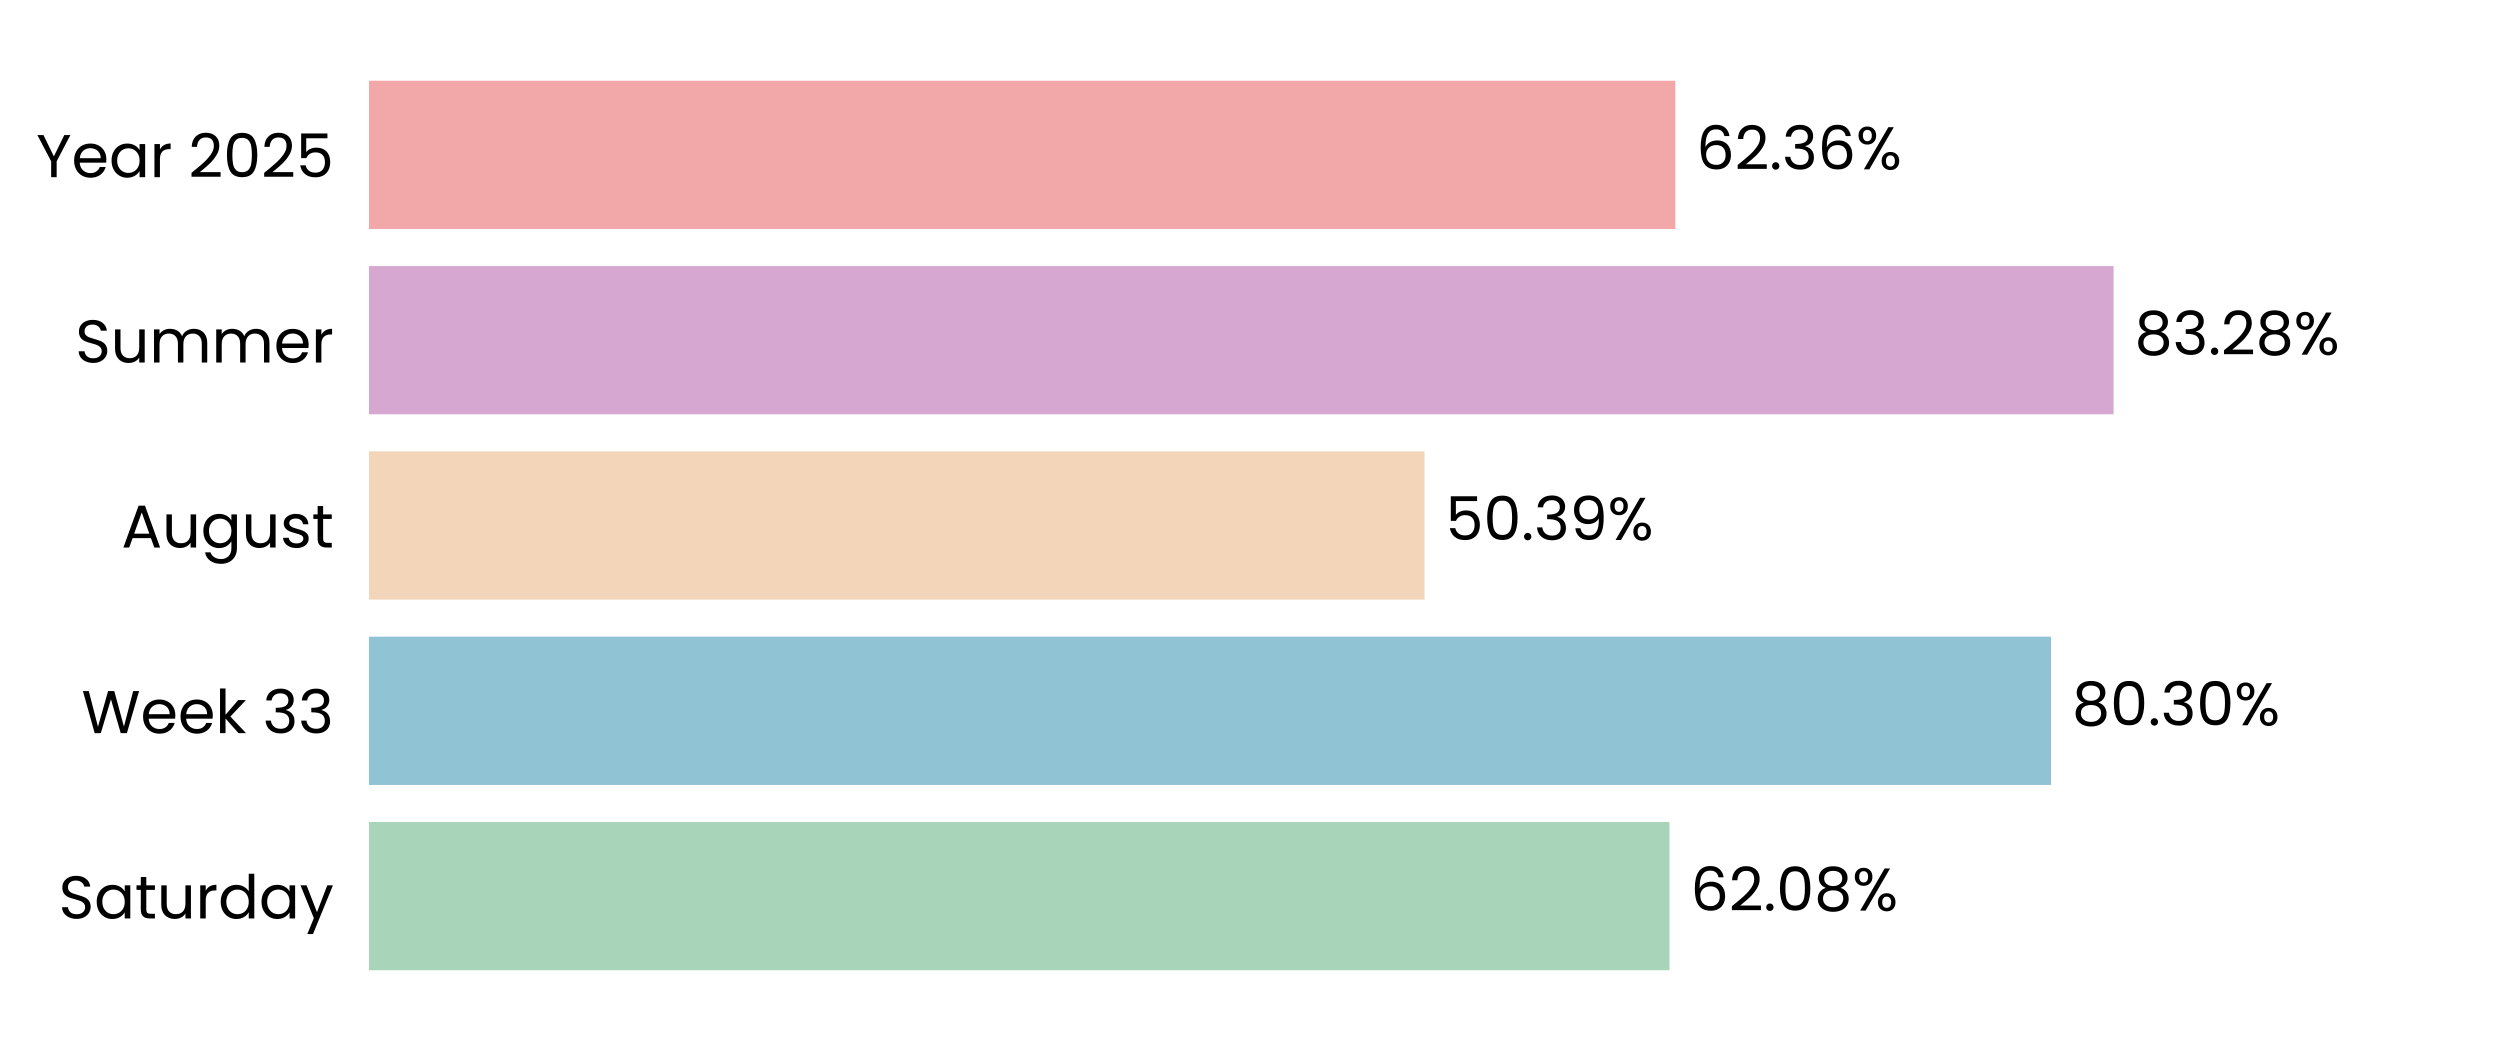
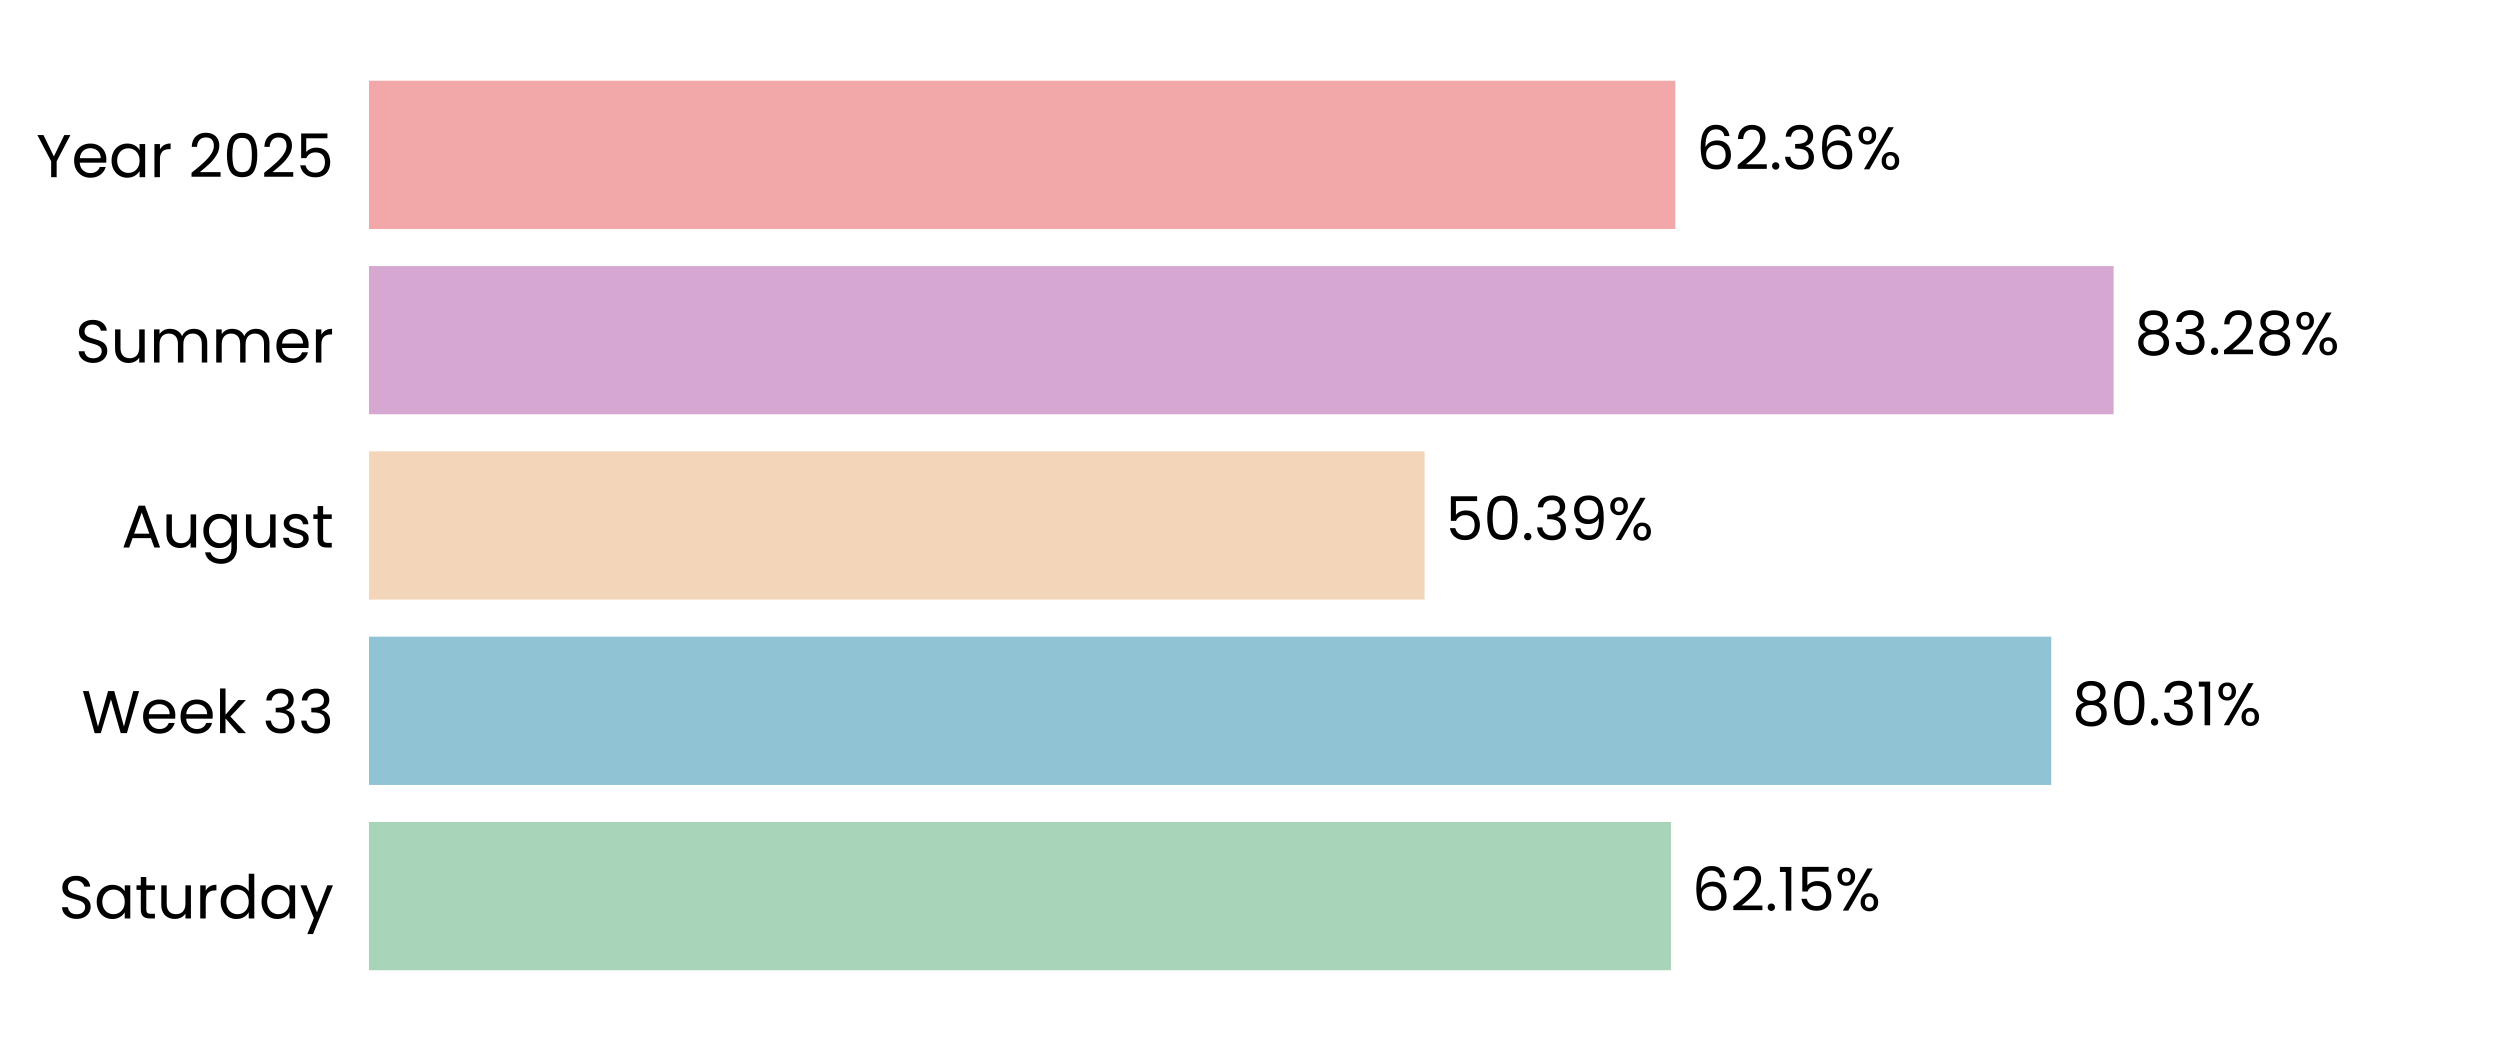
<svg xmlns="http://www.w3.org/2000/svg" xmlns:xlink="http://www.w3.org/1999/xlink" width="496.691pt" height="208.8pt" viewBox="0 0 496.691 208.8" version="1.1">
  <defs>
    <style type="text/css">*{stroke-linejoin: round; stroke-linecap: butt}</style>
  </defs>
  <g id="figure_1">
    <g id="patch_1">
      <path d="M 0 208.8  L 496.691 208.8  L 496.691 0  L 0 0  L 0 208.8  z " style="fill: none" />
    </g>
    <g id="axes_1">
      <g id="patch_2">
        <path d="M 73.311 201.6  L 489.491 201.6  L 489.491 7.2  L 73.311 7.2  L 73.311 201.6  z " style="fill: none" />
      </g>
      <g id="patch_3">
-         <path d="M 73.311 192.764  L 331.69 192.764  L 331.69 163.309  L 73.311 163.309  z " clip-path="url(#p163cd76aa6)" style="fill: #a8d5ba" />
+         <path d="M 73.311 192.764  L 331.979 192.764  L 331.979 163.309  L 73.311 163.309  z " clip-path="url(#p2a56db22ed)" style="fill: #a8d5ba" />
      </g>
      <g id="patch_4">
-         <path d="M 73.311 155.945  L 407.494 155.945  L 407.494 126.491  L 73.311 126.491  z " clip-path="url(#p163cd76aa6)" style="fill: #90c3d4" />
+         <path d="M 73.311 155.945  L 407.535 155.945  L 407.535 126.491  L 73.311 126.491  z " clip-path="url(#p2a56db22ed)" style="fill: #90c3d4" />
      </g>
      <g id="patch_5">
-         <path d="M 73.311 119.127  L 283.023 119.127  L 283.023 89.673  L 73.311 89.673  z " clip-path="url(#p163cd76aa6)" style="fill: #f3d6ba" />
+         <path d="M 73.311 119.127  L 283.033 119.127  L 283.033 89.673  L 73.311 89.673  z " clip-path="url(#p2a56db22ed)" style="fill: #f3d6ba" />
      </g>
      <g id="patch_6">
-         <path d="M 73.311 82.309  L 419.921 82.309  L 419.921 52.855  L 73.311 52.855  z " clip-path="url(#p163cd76aa6)" style="fill: #d6a8d1" />
+         <path d="M 73.311 82.309  L 419.924 82.309  L 419.924 52.855  L 73.311 52.855  z " clip-path="url(#p2a56db22ed)" style="fill: #d6a8d1" />
      </g>
      <g id="patch_7">
-         <path d="M 73.311 45.491  L 332.849 45.491  L 332.849 16.036  L 73.311 16.036  z " clip-path="url(#p163cd76aa6)" style="fill: #f2a8a8" />
+         <path d="M 73.311 45.491  L 332.85 45.491  L 332.85 16.036  L 73.311 16.036  z " clip-path="url(#p2a56db22ed)" style="fill: #f2a8a8" />
      </g>
      <g id="matplotlib.axis_1">
        <g id="ytick_1">
          <g id="text_1">
            <g transform="translate(11.65312 182.4764) scale(0.12 -0.12)">
              <defs>
                <path id="Poppins-Regular-53" d="M 1907 -45  Q 1466 -45 1117 112  Q 768 269 569 547  Q 371 826 365 1190  L 986 1190  Q 1018 877 1245 662  Q 1472 448 1907 448  Q 2323 448 2563 656  Q 2803 864 2803 1190  Q 2803 1446 2662 1606  Q 2522 1766 2310 1849  Q 2099 1933 1741 2029  Q 1299 2144 1033 2259  Q 768 2374 579 2620  Q 390 2867 390 3283  Q 390 3648 576 3929  Q 762 4211 1098 4364  Q 1434 4518 1869 4518  Q 2496 4518 2896 4204  Q 3296 3891 3347 3373  L 2707 3373  Q 2675 3629 2438 3824  Q 2202 4019 1811 4019  Q 1446 4019 1216 3830  Q 986 3642 986 3302  Q 986 3059 1123 2905  Q 1261 2752 1462 2672  Q 1664 2592 2029 2490  Q 2470 2368 2739 2249  Q 3008 2131 3200 1884  Q 3392 1638 3392 1216  Q 3392 890 3219 602  Q 3046 314 2707 134  Q 2368 -45 1907 -45  z " transform="scale(0.015625)" />
                <path id="Poppins-Regular-61" d="M 275 1766  Q 275 2304 492 2710  Q 710 3117 1091 3341  Q 1472 3565 1939 3565  Q 2400 3565 2739 3366  Q 3078 3168 3245 2867  L 3245 3507  L 3834 3507  L 3834 0  L 3245 0  L 3245 653  Q 3072 346 2729 144  Q 2387 -58 1933 -58  Q 1466 -58 1088 172  Q 710 403 492 819  Q 275 1235 275 1766  z M 3245 1760  Q 3245 2157 3085 2451  Q 2925 2746 2653 2902  Q 2381 3059 2054 3059  Q 1728 3059 1459 2905  Q 1190 2752 1030 2457  Q 870 2163 870 1766  Q 870 1363 1030 1065  Q 1190 768 1459 611  Q 1728 454 2054 454  Q 2381 454 2653 611  Q 2925 768 3085 1065  Q 3245 1363 3245 1760  z " transform="scale(0.015625)" />
                <path id="Poppins-Regular-74" d="M 1203 3027  L 1203 960  Q 1203 704 1312 598  Q 1421 493 1690 493  L 2118 493  L 2118 0  L 1594 0  Q 1107 0 864 224  Q 621 448 621 960  L 621 3027  L 166 3027  L 166 3507  L 621 3507  L 621 4390  L 1203 4390  L 1203 3507  L 2118 3507  L 2118 3027  L 1203 3027  z " transform="scale(0.015625)" />
                <path id="Poppins-Regular-75" d="M 3603 3507  L 3603 0  L 3021 0  L 3021 518  Q 2854 250 2556 99  Q 2259 -51 1901 -51  Q 1491 -51 1164 118  Q 838 288 649 627  Q 461 966 461 1453  L 461 3507  L 1037 3507  L 1037 1530  Q 1037 1011 1299 732  Q 1562 454 2016 454  Q 2483 454 2752 742  Q 3021 1030 3021 1581  L 3021 3507  L 3603 3507  z " transform="scale(0.015625)" />
                <path id="Poppins-Regular-72" d="M 1075 2938  Q 1229 3238 1513 3404  Q 1798 3571 2208 3571  L 2208 2970  L 2054 2970  Q 1075 2970 1075 1907  L 1075 0  L 493 0  L 493 3507  L 1075 3507  L 1075 2938  z " transform="scale(0.015625)" />
                <path id="Poppins-Regular-64" d="M 275 1766  Q 275 2304 492 2710  Q 710 3117 1091 3341  Q 1472 3565 1946 3565  Q 2355 3565 2707 3376  Q 3059 3187 3245 2880  L 3245 4736  L 3834 4736  L 3834 0  L 3245 0  L 3245 659  Q 3072 346 2733 144  Q 2394 -58 1939 -58  Q 1472 -58 1091 172  Q 710 403 492 819  Q 275 1235 275 1766  z M 3245 1760  Q 3245 2157 3085 2451  Q 2925 2746 2653 2902  Q 2381 3059 2054 3059  Q 1728 3059 1459 2905  Q 1190 2752 1030 2457  Q 870 2163 870 1766  Q 870 1363 1030 1065  Q 1190 768 1459 611  Q 1728 454 2054 454  Q 2381 454 2653 611  Q 2925 768 3085 1065  Q 3245 1363 3245 1760  z " transform="scale(0.015625)" />
                <path id="Poppins-Regular-79" d="M 3514 3507  L 1402 -1651  L 800 -1651  L 1491 38  L 77 3507  L 723 3507  L 1824 666  L 2912 3507  L 3514 3507  z " transform="scale(0.015625)" />
              </defs>
              <use xlink:href="#Poppins-Regular-53" />
              <use xlink:href="#Poppins-Regular-61" transform="translate(58.7 0)" />
              <use xlink:href="#Poppins-Regular-74" transform="translate(126.3 0)" />
              <use xlink:href="#Poppins-Regular-75" transform="translate(162.7 0)" />
              <use xlink:href="#Poppins-Regular-72" transform="translate(226.7 0)" />
              <use xlink:href="#Poppins-Regular-64" transform="translate(264 0)" />
              <use xlink:href="#Poppins-Regular-61" transform="translate(331.5999 0)" />
              <use xlink:href="#Poppins-Regular-79" transform="translate(399.1999 0)" />
            </g>
          </g>
        </g>
        <g id="ytick_2">
          <g id="text_2">
            <g transform="translate(16.19813 145.6582) scale(0.12 -0.12)">
              <defs>
                <path id="Poppins-Regular-57" d="M 6099 4461  L 4806 0  L 4154 0  L 3117 3590  L 2042 0  L 1395 -6  L 147 4461  L 768 4461  L 1741 678  L 2816 4461  L 3469 4461  L 4493 691  L 5472 4461  L 6099 4461  z " transform="scale(0.015625)" />
                <path id="Poppins-Regular-65" d="M 3693 1888  Q 3693 1722 3674 1536  L 870 1536  Q 902 1018 1225 726  Q 1549 435 2010 435  Q 2387 435 2640 611  Q 2893 787 2995 1082  L 3622 1082  Q 3482 576 3059 259  Q 2637 -58 2010 -58  Q 1510 -58 1116 166  Q 723 390 499 803  Q 275 1216 275 1760  Q 275 2304 492 2713  Q 710 3123 1104 3344  Q 1498 3565 2010 3565  Q 2509 3565 2893 3347  Q 3277 3130 3485 2749  Q 3693 2368 3693 1888  z M 3091 2010  Q 3091 2342 2944 2582  Q 2797 2822 2544 2947  Q 2291 3072 1984 3072  Q 1542 3072 1232 2790  Q 922 2509 877 2010  L 3091 2010  z " transform="scale(0.015625)" />
                <path id="Poppins-Regular-6b" d="M 2451 0  L 1075 1549  L 1075 0  L 493 0  L 493 4736  L 1075 4736  L 1075 1952  L 2426 3507  L 3238 3507  L 1587 1760  L 3245 0  L 2451 0  z " transform="scale(0.015625)" />
                <path id="Poppins-Regular-20" transform="scale(0.015625)" />
                <path id="Poppins-Regular-33" d="M 384 3462  Q 429 4051 838 4384  Q 1248 4717 1901 4717  Q 2336 4717 2653 4560  Q 2970 4403 3133 4134  Q 3296 3866 3296 3526  Q 3296 3130 3069 2842  Q 2842 2554 2477 2470  L 2477 2438  Q 2893 2336 3136 2035  Q 3379 1734 3379 1248  Q 3379 883 3212 592  Q 3046 301 2713 134  Q 2381 -32 1914 -32  Q 1235 -32 800 323  Q 365 678 314 1331  L 877 1331  Q 922 947 1190 704  Q 1459 461 1907 461  Q 2355 461 2588 694  Q 2822 928 2822 1299  Q 2822 1779 2502 1990  Q 2182 2202 1536 2202  L 1389 2202  L 1389 2688  L 1542 2688  Q 2131 2694 2432 2883  Q 2733 3072 2733 3469  Q 2733 3808 2512 4013  Q 2291 4218 1882 4218  Q 1485 4218 1241 4013  Q 998 3808 954 3462  L 384 3462  z " transform="scale(0.015625)" />
              </defs>
              <use xlink:href="#Poppins-Regular-57" />
              <use xlink:href="#Poppins-Regular-65" transform="translate(97.59999 0)" />
              <use xlink:href="#Poppins-Regular-65" transform="translate(159.6 0)" />
              <use xlink:href="#Poppins-Regular-6b" transform="translate(221.6 0)" />
              <use xlink:href="#Poppins-Regular-20" transform="translate(273.0999 0)" />
              <use xlink:href="#Poppins-Regular-33" transform="translate(299.7999 0)" />
              <use xlink:href="#Poppins-Regular-33" transform="translate(358.6999 0)" />
            </g>
          </g>
        </g>
        <g id="ytick_3">
          <g id="text_3">
            <g transform="translate(24.11812 108.78) scale(0.12 -0.12)">
              <defs>
                <path id="Poppins-Regular-41" d="M 3130 992  L 1184 992  L 826 0  L 211 0  L 1824 4435  L 2496 4435  L 4102 0  L 3488 0  L 3130 992  z M 2963 1466  L 2157 3718  L 1350 1466  L 2963 1466  z " transform="scale(0.015625)" />
                <path id="Poppins-Regular-67" d="M 1939 3565  Q 2394 3565 2736 3366  Q 3078 3168 3245 2867  L 3245 3507  L 3834 3507  L 3834 -77  Q 3834 -557 3629 -931  Q 3424 -1306 3043 -1517  Q 2662 -1728 2157 -1728  Q 1466 -1728 1005 -1401  Q 544 -1075 461 -512  L 1037 -512  Q 1133 -832 1433 -1027  Q 1734 -1222 2157 -1222  Q 2637 -1222 2941 -921  Q 3245 -621 3245 -77  L 3245 659  Q 3072 352 2733 147  Q 2394 -58 1939 -58  Q 1472 -58 1091 172  Q 710 403 492 819  Q 275 1235 275 1766  Q 275 2304 492 2710  Q 710 3117 1091 3341  Q 1472 3565 1939 3565  z M 3245 1760  Q 3245 2157 3085 2451  Q 2925 2746 2653 2902  Q 2381 3059 2054 3059  Q 1728 3059 1459 2905  Q 1190 2752 1030 2457  Q 870 2163 870 1766  Q 870 1363 1030 1065  Q 1190 768 1459 611  Q 1728 454 2054 454  Q 2381 454 2653 611  Q 2925 768 3085 1065  Q 3245 1363 3245 1760  z " transform="scale(0.015625)" />
                <path id="Poppins-Regular-73" d="M 1734 -58  Q 1331 -58 1011 80  Q 691 218 505 464  Q 320 710 301 1030  L 902 1030  Q 928 768 1149 601  Q 1370 435 1728 435  Q 2061 435 2253 582  Q 2445 730 2445 954  Q 2445 1184 2240 1296  Q 2035 1408 1606 1517  Q 1216 1619 969 1724  Q 723 1830 547 2038  Q 371 2246 371 2586  Q 371 2854 531 3078  Q 691 3302 985 3433  Q 1280 3565 1658 3565  Q 2240 3565 2598 3270  Q 2957 2976 2982 2464  L 2400 2464  Q 2381 2739 2179 2905  Q 1978 3072 1638 3072  Q 1325 3072 1139 2937  Q 954 2803 954 2586  Q 954 2413 1066 2301  Q 1178 2189 1347 2121  Q 1517 2054 1818 1971  Q 2195 1869 2432 1769  Q 2669 1670 2838 1472  Q 3008 1274 3014 954  Q 3014 666 2854 435  Q 2694 205 2403 73  Q 2112 -58 1734 -58  z " transform="scale(0.015625)" />
              </defs>
              <use xlink:href="#Poppins-Regular-41" />
              <use xlink:href="#Poppins-Regular-75" transform="translate(67.39999 0)" />
              <use xlink:href="#Poppins-Regular-67" transform="translate(131.4 0)" />
              <use xlink:href="#Poppins-Regular-75" transform="translate(199 0)" />
              <use xlink:href="#Poppins-Regular-73" transform="translate(263 0)" />
              <use xlink:href="#Poppins-Regular-74" transform="translate(315.2 0)" />
            </g>
          </g>
        </g>
        <g id="ytick_4">
          <g id="text_4">
            <g transform="translate(14.95125 72.02182) scale(0.12 -0.12)">
              <defs>
                <path id="Poppins-Regular-6d" d="M 4710 3571  Q 5120 3571 5440 3401  Q 5760 3232 5945 2893  Q 6131 2554 6131 2067  L 6131 0  L 5555 0  L 5555 1984  Q 5555 2509 5296 2787  Q 5037 3066 4595 3066  Q 4141 3066 3872 2774  Q 3603 2483 3603 1933  L 3603 0  L 3027 0  L 3027 1984  Q 3027 2509 2768 2787  Q 2509 3066 2067 3066  Q 1613 3066 1344 2774  Q 1075 2483 1075 1933  L 1075 0  L 493 0  L 493 3507  L 1075 3507  L 1075 3002  Q 1248 3277 1539 3424  Q 1830 3571 2182 3571  Q 2624 3571 2963 3372  Q 3302 3174 3469 2790  Q 3616 3162 3955 3366  Q 4294 3571 4710 3571  z " transform="scale(0.015625)" />
              </defs>
              <use xlink:href="#Poppins-Regular-53" />
              <use xlink:href="#Poppins-Regular-75" transform="translate(58.7 0)" />
              <use xlink:href="#Poppins-Regular-6d" transform="translate(122.7 0)" />
              <use xlink:href="#Poppins-Regular-6d" transform="translate(225.7 0)" />
              <use xlink:href="#Poppins-Regular-65" transform="translate(328.7 0)" />
              <use xlink:href="#Poppins-Regular-72" transform="translate(390.6999 0)" />
            </g>
          </g>
        </g>
        <g id="ytick_5">
          <g id="text_5">
            <g transform="translate(7.2 35.20364) scale(0.12 -0.12)">
              <defs>
                <path id="Poppins-Regular-59" d="M 3616 4461  L 2163 1683  L 2163 0  L 1581 0  L 1581 1683  L 122 4461  L 768 4461  L 1869 2202  L 2970 4461  L 3616 4461  z " transform="scale(0.015625)" />
                <path id="Poppins-Regular-32" d="M 326 467  Q 1139 1120 1600 1539  Q 2061 1958 2377 2416  Q 2694 2874 2694 3315  Q 2694 3731 2492 3971  Q 2291 4211 1843 4211  Q 1408 4211 1168 3939  Q 928 3667 909 3213  L 346 3213  Q 371 3930 780 4320  Q 1190 4710 1837 4710  Q 2496 4710 2883 4345  Q 3270 3981 3270 3341  Q 3270 2810 2953 2307  Q 2637 1805 2233 1424  Q 1830 1043 1203 538  L 3405 538  L 3405 51  L 326 51  L 326 467  z " transform="scale(0.015625)" />
                <path id="Poppins-Regular-30" d="M 397 2362  Q 397 3462 755 4080  Q 1114 4698 2010 4698  Q 2899 4698 3257 4080  Q 3616 3462 3616 2362  Q 3616 1242 3257 621  Q 2899 0 2010 0  Q 1114 0 755 621  Q 397 1242 397 2362  z M 3040 2362  Q 3040 2918 2966 3305  Q 2893 3693 2665 3929  Q 2438 4166 2010 4166  Q 1574 4166 1347 3929  Q 1120 3693 1046 3305  Q 973 2918 973 2362  Q 973 1786 1046 1395  Q 1120 1005 1347 768  Q 1574 531 2010 531  Q 2438 531 2665 768  Q 2893 1005 2966 1395  Q 3040 1786 3040 2362  z " transform="scale(0.015625)" />
                <path id="Poppins-Regular-35" d="M 3347 4122  L 1101 4122  L 1101 2662  Q 1248 2867 1536 2998  Q 1824 3130 2157 3130  Q 2688 3130 3021 2909  Q 3354 2688 3498 2339  Q 3642 1990 3642 1600  Q 3642 1139 3469 774  Q 3296 410 2941 198  Q 2586 -13 2061 -13  Q 1389 -13 973 332  Q 557 678 467 1254  L 1037 1254  Q 1120 890 1389 685  Q 1658 480 2067 480  Q 2573 480 2829 784  Q 3085 1088 3085 1587  Q 3085 2086 2829 2358  Q 2573 2630 2074 2630  Q 1734 2630 1481 2467  Q 1229 2304 1114 2022  L 563 2022  L 563 4634  L 3347 4634  L 3347 4122  z " transform="scale(0.015625)" />
              </defs>
              <use xlink:href="#Poppins-Regular-59" />
              <use xlink:href="#Poppins-Regular-65" transform="translate(58.39999 0)" />
              <use xlink:href="#Poppins-Regular-61" transform="translate(120.4 0)" />
              <use xlink:href="#Poppins-Regular-72" transform="translate(188 0)" />
              <use xlink:href="#Poppins-Regular-20" transform="translate(225.3 0)" />
              <use xlink:href="#Poppins-Regular-32" transform="translate(252 0)" />
              <use xlink:href="#Poppins-Regular-30" transform="translate(309.4999 0)" />
              <use xlink:href="#Poppins-Regular-32" transform="translate(372.2999 0)" />
              <use xlink:href="#Poppins-Regular-35" transform="translate(429.7999 0)" />
            </g>
          </g>
        </g>
      </g>
      <g id="text_6">
-         <g transform="translate(335.8515 180.9164) scale(0.12 -0.12)">
+         <g transform="translate(336.1405 180.9164) scale(0.12 -0.12)">
          <defs>
            <path id="Poppins-Regular-36" d="M 2976 3526  Q 2835 4237 2099 4237  Q 1530 4237 1248 3798  Q 966 3360 973 2355  Q 1120 2688 1462 2877  Q 1805 3066 2227 3066  Q 2886 3066 3280 2656  Q 3674 2246 3674 1523  Q 3674 1088 3504 742  Q 3334 397 2992 192  Q 2650 -13 2163 -13  Q 1504 -13 1133 281  Q 762 576 614 1094  Q 467 1613 467 2374  Q 467 4723 2106 4723  Q 2733 4723 3091 4384  Q 3450 4045 3514 3526  L 2976 3526  z M 2106 2573  Q 1830 2573 1587 2461  Q 1344 2349 1193 2121  Q 1043 1894 1043 1568  Q 1043 1082 1324 778  Q 1606 474 2131 474  Q 2579 474 2844 752  Q 3110 1030 3110 1504  Q 3110 2003 2854 2288  Q 2598 2573 2106 2573  z " transform="scale(0.015625)" />
            <path id="Poppins-Regular-2e" d="M 678 -38  Q 512 -38 397 77  Q 282 192 282 358  Q 282 525 397 640  Q 512 755 678 755  Q 838 755 950 640  Q 1062 525 1062 358  Q 1062 192 950 77  Q 838 -38 678 -38  z " transform="scale(0.015625)" />
-             <path id="Poppins-Regular-38" d="M 1242 2406  Q 883 2547 691 2816  Q 499 3085 499 3469  Q 499 3814 672 4092  Q 845 4371 1187 4534  Q 1530 4698 2016 4698  Q 2502 4698 2844 4534  Q 3187 4371 3363 4092  Q 3539 3814 3539 3469  Q 3539 3098 3340 2819  Q 3142 2541 2797 2406  Q 3194 2285 3427 1981  Q 3661 1677 3661 1248  Q 3661 832 3456 521  Q 3251 211 2876 41  Q 2502 -128 2016 -128  Q 1530 -128 1162 41  Q 794 211 589 521  Q 384 832 384 1248  Q 384 1677 614 1984  Q 845 2291 1242 2406  z M 2976 3398  Q 2976 3789 2720 4000  Q 2464 4211 2016 4211  Q 1574 4211 1318 4000  Q 1062 3789 1062 3392  Q 1062 3034 1328 2816  Q 1594 2598 2016 2598  Q 2445 2598 2710 2819  Q 2976 3040 2976 3398  z M 2016 2150  Q 1542 2150 1241 1929  Q 941 1709 941 1267  Q 941 858 1232 608  Q 1523 358 2016 358  Q 2509 358 2797 608  Q 3085 858 3085 1267  Q 3085 1696 2790 1923  Q 2496 2150 2016 2150  z " transform="scale(0.015625)" />
+             <path id="Poppins-Regular-31" d="M 243 4096  L 243 4627  L 1446 4627  L 1446 0  L 858 0  L 858 4096  L 243 4096  z " transform="scale(0.015625)" />
            <path id="Poppins-Regular-25" d="M 269 3584  Q 269 4019 531 4278  Q 794 4538 1203 4538  Q 1613 4538 1875 4278  Q 2138 4019 2138 3584  Q 2138 3142 1875 2883  Q 1613 2624 1203 2624  Q 794 2624 531 2883  Q 269 3142 269 3584  z M 4006 4467  L 1414 0  L 838 0  L 3430 4467  L 4006 4467  z M 1203 4179  Q 986 4179 861 4028  Q 736 3878 736 3584  Q 736 3290 861 3136  Q 986 2982 1203 2982  Q 1421 2982 1549 3139  Q 1677 3296 1677 3584  Q 1677 3878 1549 4028  Q 1421 4179 1203 4179  z M 2720 883  Q 2720 1325 2982 1584  Q 3245 1843 3654 1843  Q 4064 1843 4323 1584  Q 4582 1325 4582 883  Q 4582 448 4323 185  Q 4064 -77 3654 -77  Q 3245 -77 2982 182  Q 2720 442 2720 883  z M 3648 1478  Q 3430 1478 3302 1328  Q 3174 1178 3174 883  Q 3174 595 3302 444  Q 3430 294 3648 294  Q 3866 294 3994 444  Q 4122 595 4122 883  Q 4122 1178 3994 1328  Q 3866 1478 3648 1478  z " transform="scale(0.015625)" />
          </defs>
          <use xlink:href="#Poppins-Regular-36" />
          <use xlink:href="#Poppins-Regular-32" transform="translate(63.49999 0)" />
          <use xlink:href="#Poppins-Regular-2e" transform="translate(121 0)" />
-           <use xlink:href="#Poppins-Regular-30" transform="translate(142 0)" />
-           <use xlink:href="#Poppins-Regular-38" transform="translate(204.7999 0)" />
-           <use xlink:href="#Poppins-Regular-25" transform="translate(267.8999 0)" />
+           <use xlink:href="#Poppins-Regular-31" transform="translate(142 0)" />
+           <use xlink:href="#Poppins-Regular-35" transform="translate(173.9999 0)" />
+           <use xlink:href="#Poppins-Regular-25" transform="translate(236.7999 0)" />
        </g>
      </g>
      <g id="text_7">
-         <g transform="translate(411.6557 144.0982) scale(0.12 -0.12)">
+         <g transform="translate(411.697 144.0982) scale(0.12 -0.12)">
+           <defs>
+             <path id="Poppins-Regular-38" d="M 1242 2406  Q 883 2547 691 2816  Q 499 3085 499 3469  Q 499 3814 672 4092  Q 845 4371 1187 4534  Q 1530 4698 2016 4698  Q 2502 4698 2844 4534  Q 3187 4371 3363 4092  Q 3539 3814 3539 3469  Q 3539 3098 3340 2819  Q 3142 2541 2797 2406  Q 3194 2285 3427 1981  Q 3661 1677 3661 1248  Q 3661 832 3456 521  Q 3251 211 2876 41  Q 2502 -128 2016 -128  Q 1530 -128 1162 41  Q 794 211 589 521  Q 384 832 384 1248  Q 384 1677 614 1984  Q 845 2291 1242 2406  z M 2976 3398  Q 2976 3789 2720 4000  Q 2464 4211 2016 4211  Q 1574 4211 1318 4000  Q 1062 3789 1062 3392  Q 1062 3034 1328 2816  Q 1594 2598 2016 2598  Q 2445 2598 2710 2819  Q 2976 3040 2976 3398  z M 2016 2150  Q 1542 2150 1241 1929  Q 941 1709 941 1267  Q 941 858 1232 608  Q 1523 358 2016 358  Q 2509 358 2797 608  Q 3085 858 3085 1267  Q 3085 1696 2790 1923  Q 2496 2150 2016 2150  z " transform="scale(0.015625)" />
+           </defs>
          <use xlink:href="#Poppins-Regular-38" />
          <use xlink:href="#Poppins-Regular-30" transform="translate(63.09999 0)" />
          <use xlink:href="#Poppins-Regular-2e" transform="translate(125.9 0)" />
          <use xlink:href="#Poppins-Regular-33" transform="translate(146.9 0)" />
-           <use xlink:href="#Poppins-Regular-30" transform="translate(205.8 0)" />
-           <use xlink:href="#Poppins-Regular-25" transform="translate(268.5999 0)" />
+           <use xlink:href="#Poppins-Regular-31" transform="translate(205.8 0)" />
+           <use xlink:href="#Poppins-Regular-25" transform="translate(237.7999 0)" />
        </g>
      </g>
      <g id="text_8">
-         <g transform="translate(287.1853 107.28) scale(0.12 -0.12)">
+         <g transform="translate(287.1946 107.28) scale(0.12 -0.12)">
          <defs>
            <path id="Poppins-Regular-39" d="M 1146 1242  Q 1210 877 1443 678  Q 1677 480 2074 480  Q 2605 480 2857 896  Q 3110 1312 3098 2298  Q 2963 2010 2649 1846  Q 2336 1683 1952 1683  Q 1523 1683 1187 1859  Q 851 2035 659 2374  Q 467 2714 467 3194  Q 467 3878 864 4297  Q 1261 4717 1990 4717  Q 2886 4717 3248 4134  Q 3610 3552 3610 2400  Q 3610 1594 3466 1069  Q 3322 544 2979 269  Q 2637 -6 2042 -6  Q 1389 -6 1024 346  Q 659 698 608 1242  L 1146 1242  z M 2048 2176  Q 2477 2176 2752 2441  Q 3027 2707 3027 3162  Q 3027 3642 2758 3936  Q 2490 4230 2003 4230  Q 1555 4230 1289 3948  Q 1024 3667 1024 3206  Q 1024 2739 1286 2457  Q 1549 2176 2048 2176  z " transform="scale(0.015625)" />
          </defs>
          <use xlink:href="#Poppins-Regular-35" />
          <use xlink:href="#Poppins-Regular-30" transform="translate(62.79999 0)" />
          <use xlink:href="#Poppins-Regular-2e" transform="translate(125.6 0)" />
          <use xlink:href="#Poppins-Regular-33" transform="translate(146.6 0)" />
          <use xlink:href="#Poppins-Regular-39" transform="translate(205.5 0)" />
          <use xlink:href="#Poppins-Regular-25" transform="translate(268.4999 0)" />
        </g>
      </g>
      <g id="text_9">
-         <g transform="translate(424.0824 70.46182) scale(0.12 -0.12)">
+         <g transform="translate(424.0855 70.46182) scale(0.12 -0.12)">
          <use xlink:href="#Poppins-Regular-38" />
          <use xlink:href="#Poppins-Regular-33" transform="translate(63.09999 0)" />
          <use xlink:href="#Poppins-Regular-2e" transform="translate(122 0)" />
          <use xlink:href="#Poppins-Regular-32" transform="translate(143 0)" />
          <use xlink:href="#Poppins-Regular-38" transform="translate(200.5 0)" />
          <use xlink:href="#Poppins-Regular-25" transform="translate(263.5999 0)" />
        </g>
      </g>
      <g id="text_10">
-         <g transform="translate(337.0107 33.64364) scale(0.12 -0.12)">
+         <g transform="translate(337.0115 33.64364) scale(0.12 -0.12)">
          <use xlink:href="#Poppins-Regular-36" />
          <use xlink:href="#Poppins-Regular-32" transform="translate(63.49999 0)" />
          <use xlink:href="#Poppins-Regular-2e" transform="translate(121 0)" />
          <use xlink:href="#Poppins-Regular-33" transform="translate(142 0)" />
          <use xlink:href="#Poppins-Regular-36" transform="translate(200.8999 0)" />
          <use xlink:href="#Poppins-Regular-25" transform="translate(264.3999 0)" />
        </g>
      </g>
    </g>
  </g>
  <defs>
-     <clipPath id="p163cd76aa6">
+     <clipPath id="p2a56db22ed">
      <rect x="73.311" y="7.2" width="416.18" height="194.4" />
    </clipPath>
  </defs>
</svg>
